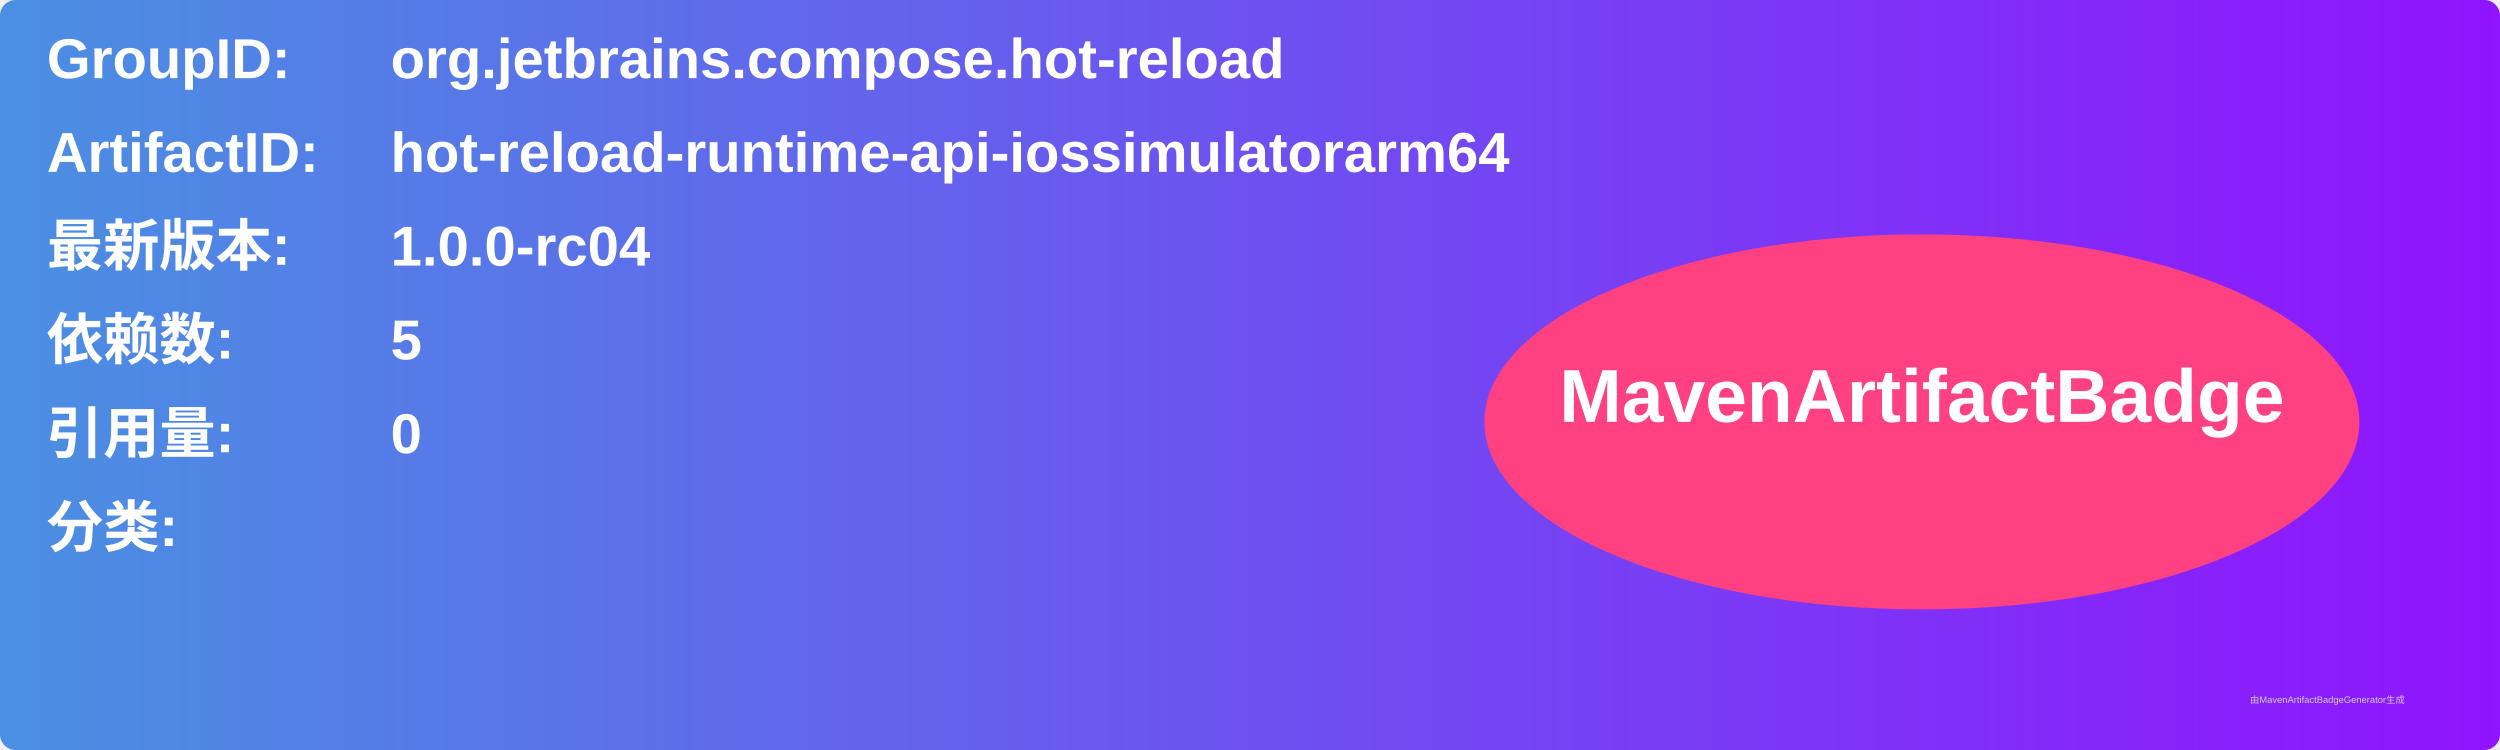
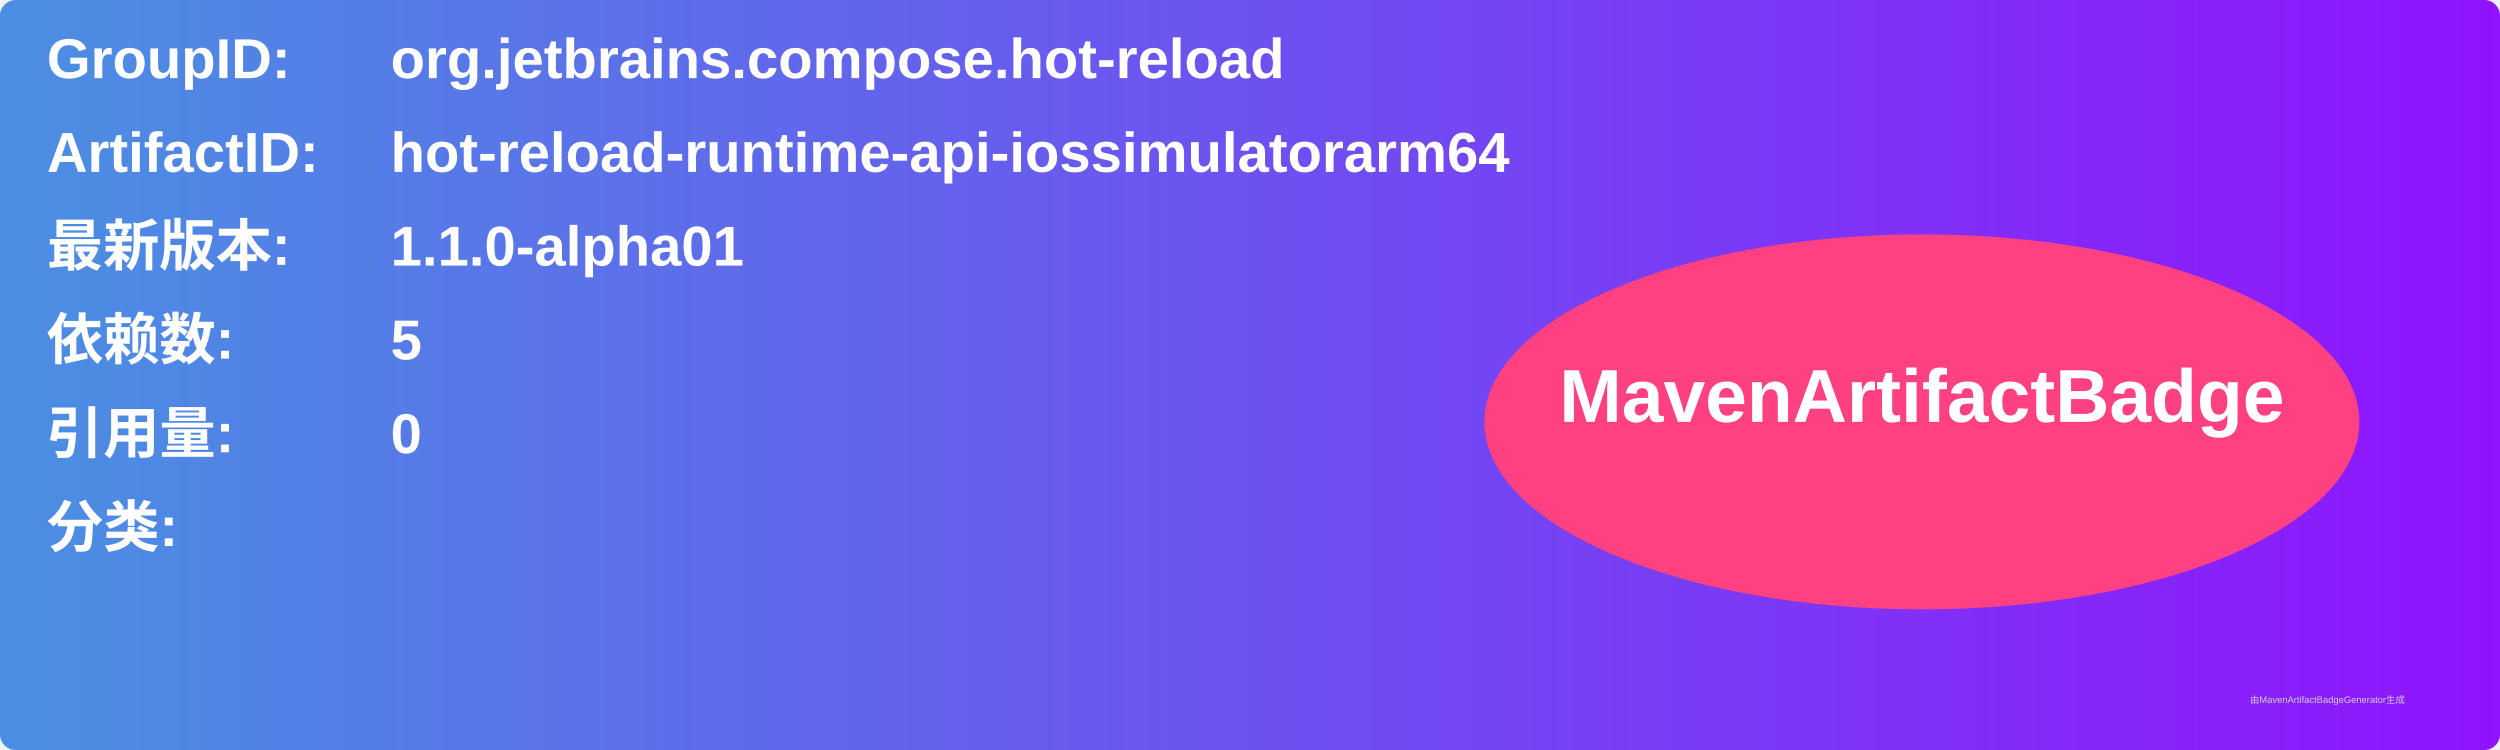
<svg xmlns="http://www.w3.org/2000/svg" width="800" height="240" viewBox="0 0 800 240">
  <linearGradient id="grad" x1="0%" y1="0%" x2="100%" y2="0%">
    <stop offset="0%" stop-color="#4a90e2" />
    <stop offset="100%" stop-color="#9013fe" />
  </linearGradient>
  <rect width="100%" height="100%" rx="5" ry="5" fill="url(#grad)" />
  <g transform="translate(15, 15)">
    <text x="0" y="10" font-family="Arial" font-size="18" fill="white" font-weight="bold" width="260">GroupID:</text>
    <text x="110" y="10" font-family="Arial" font-size="18" fill="white" font-weight="bold" width="460">org.jetbrains.compose.hot-reload</text>
    <text x="0" y="40" font-family="Arial" font-size="18" fill="white" font-weight="bold" width="260">ArtifactID:</text>
    <text x="110" y="40" font-family="Arial" font-size="18" fill="white" font-weight="bold" width="460">hot-reload-runtime-api-iossimulatorarm64</text>
    <text x="0" y="70" font-family="Arial" font-size="18" fill="white" font-weight="bold">最新版本:</text>
    <text x="110" y="70" font-family="Arial" font-size="18" fill="white" font-weight="bold">
-       <tspan font-weight="bold">1.0.0-rc04</tspan>
+       <tspan font-weight="bold">1.1.0-alpha01</tspan>
    </text>
    <text x="0" y="100" font-family="Arial" font-size="18" fill="white" font-weight="bold">依赖数: </text>
    <text x="110" y="100" font-family="Arial" font-size="18" fill="white">
      <tspan font-weight="bold">5</tspan>
    </text>
    <text x="0" y="130" font-family="Arial" font-size="18" fill="white" font-weight="bold">引用量: </text>
    <text x="110" y="130" font-family="Arial" font-size="18" fill="white">
      <tspan font-weight="bold">0</tspan>
    </text>
    <text x="0" y="160" font-family="Arial" font-size="18" fill="white" font-weight="bold">分类:</text>
    <text x="10" y="190" font-family="Arial" font-size="10" fill="white">
      <tspan font-weight="bold" />
    </text>
    <ellipse cx="600" cy="120" rx="140" ry="60" fill="#ff4081" />
    <text x="600" y="120" text-anchor="middle" font-family="Arial" font-size="24" fill="white" font-weight="bold">MavenArtifactBadge</text>
  </g>
  <text x="720" y="225" font-family="Arial" font-size="3" fill="#d0d0d0">由MavenArtifactBadgeGenerator生成</text>
</svg>
